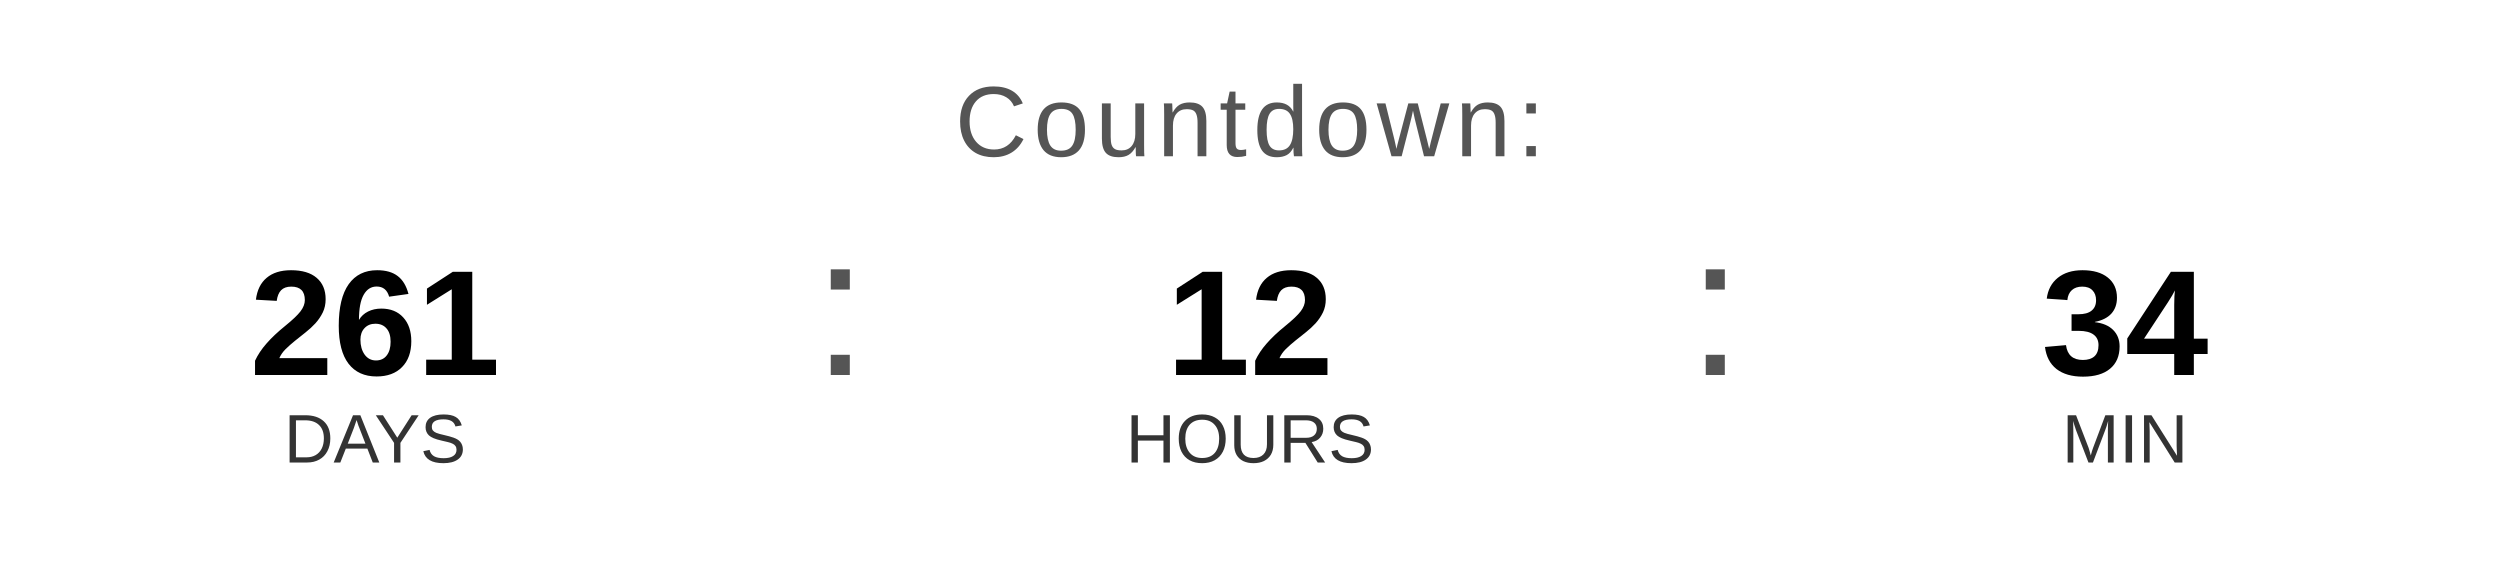
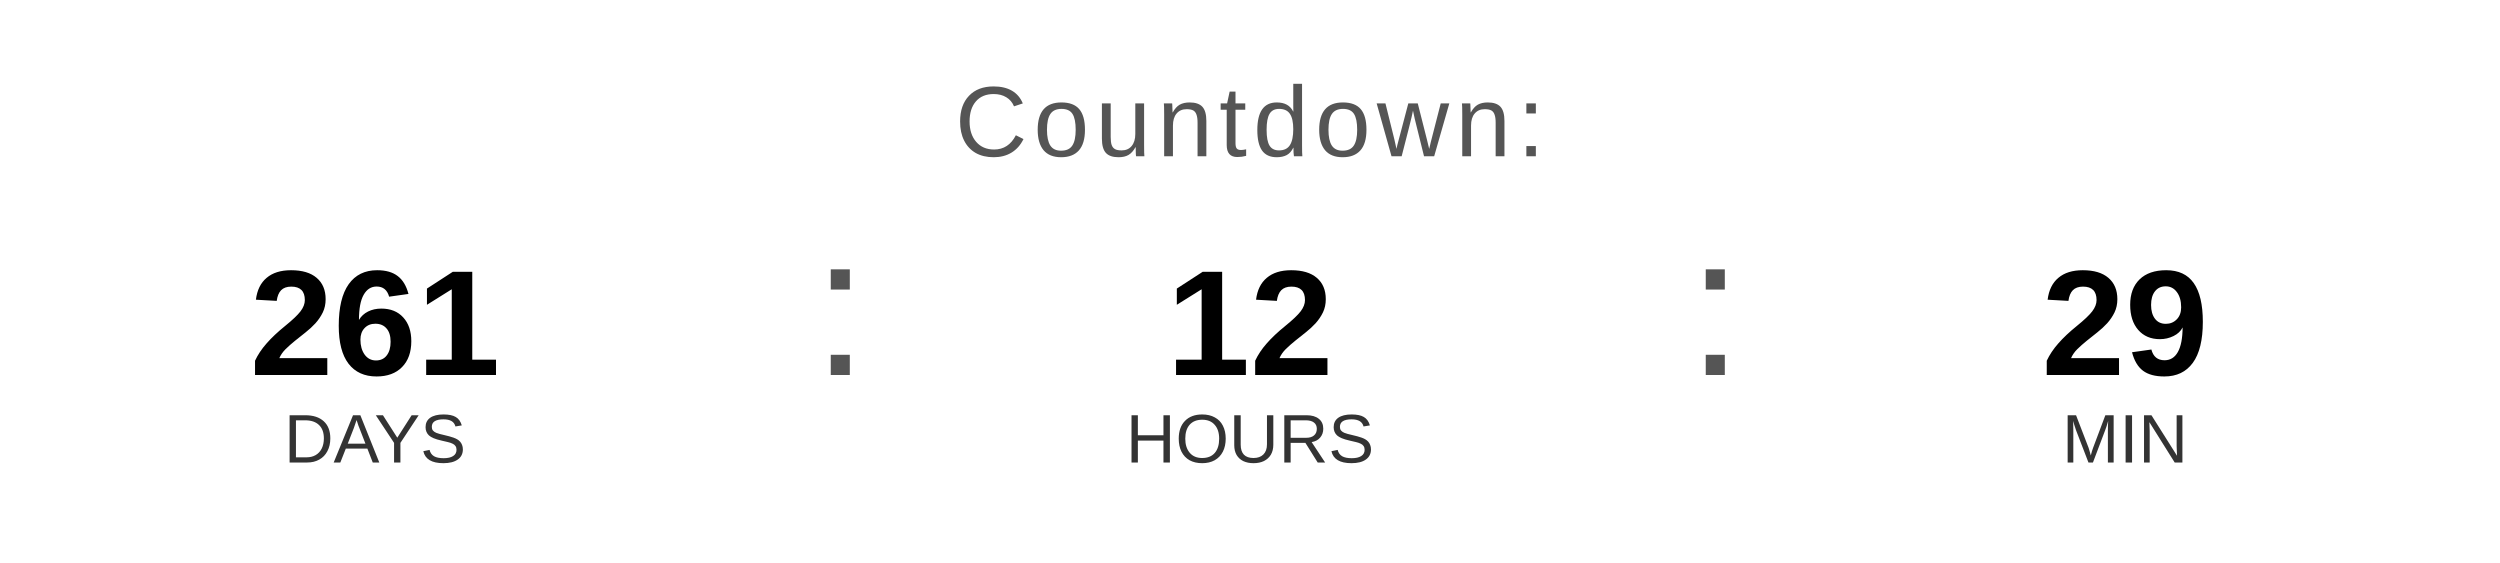
<svg xmlns="http://www.w3.org/2000/svg" width="400" height="90" viewBox="0 0 400 90">
  <text x="200" y="25" font-family="Arial, Helvetica, sans-serif" font-size="16" fill="#555555" text-anchor="middle" letter-spacing="1">
    Countdown:
  </text>
  <text x="60" y="60" font-family="Arial, Helvetica, sans-serif" font-size="24" font-weight="bold" fill="#000000" text-anchor="middle">261</text>
  <text x="60" y="74" font-family="Arial, Helvetica, sans-serif" font-size="11" fill="#333333" text-anchor="middle">DAYS</text>
  <text x="130" y="60" font-family="Arial, sans-serif" font-size="32" fill="#555555">:</text>
  <text x="200" y="60" font-family="Arial, Helvetica, sans-serif" font-size="24" font-weight="bold" fill="#000000" text-anchor="middle">12</text>
  <text x="200" y="74" font-family="Arial, Helvetica, sans-serif" font-size="11" fill="#333333" text-anchor="middle">HOURS</text>
  <text x="270" y="60" font-family="Arial, sans-serif" font-size="32" fill="#555555">:</text>
-   <text x="340" y="60" font-family="Arial, Helvetica, sans-serif" font-size="24" font-weight="bold" fill="#000000" text-anchor="middle">34</text>
+   <text x="340" y="60" font-family="Arial, Helvetica, sans-serif" font-size="24" font-weight="bold" fill="#000000" text-anchor="middle">29</text>
  <text x="340" y="74" font-family="Arial, Helvetica, sans-serif" font-size="11" fill="#333333" text-anchor="middle">MIN</text>
</svg>
